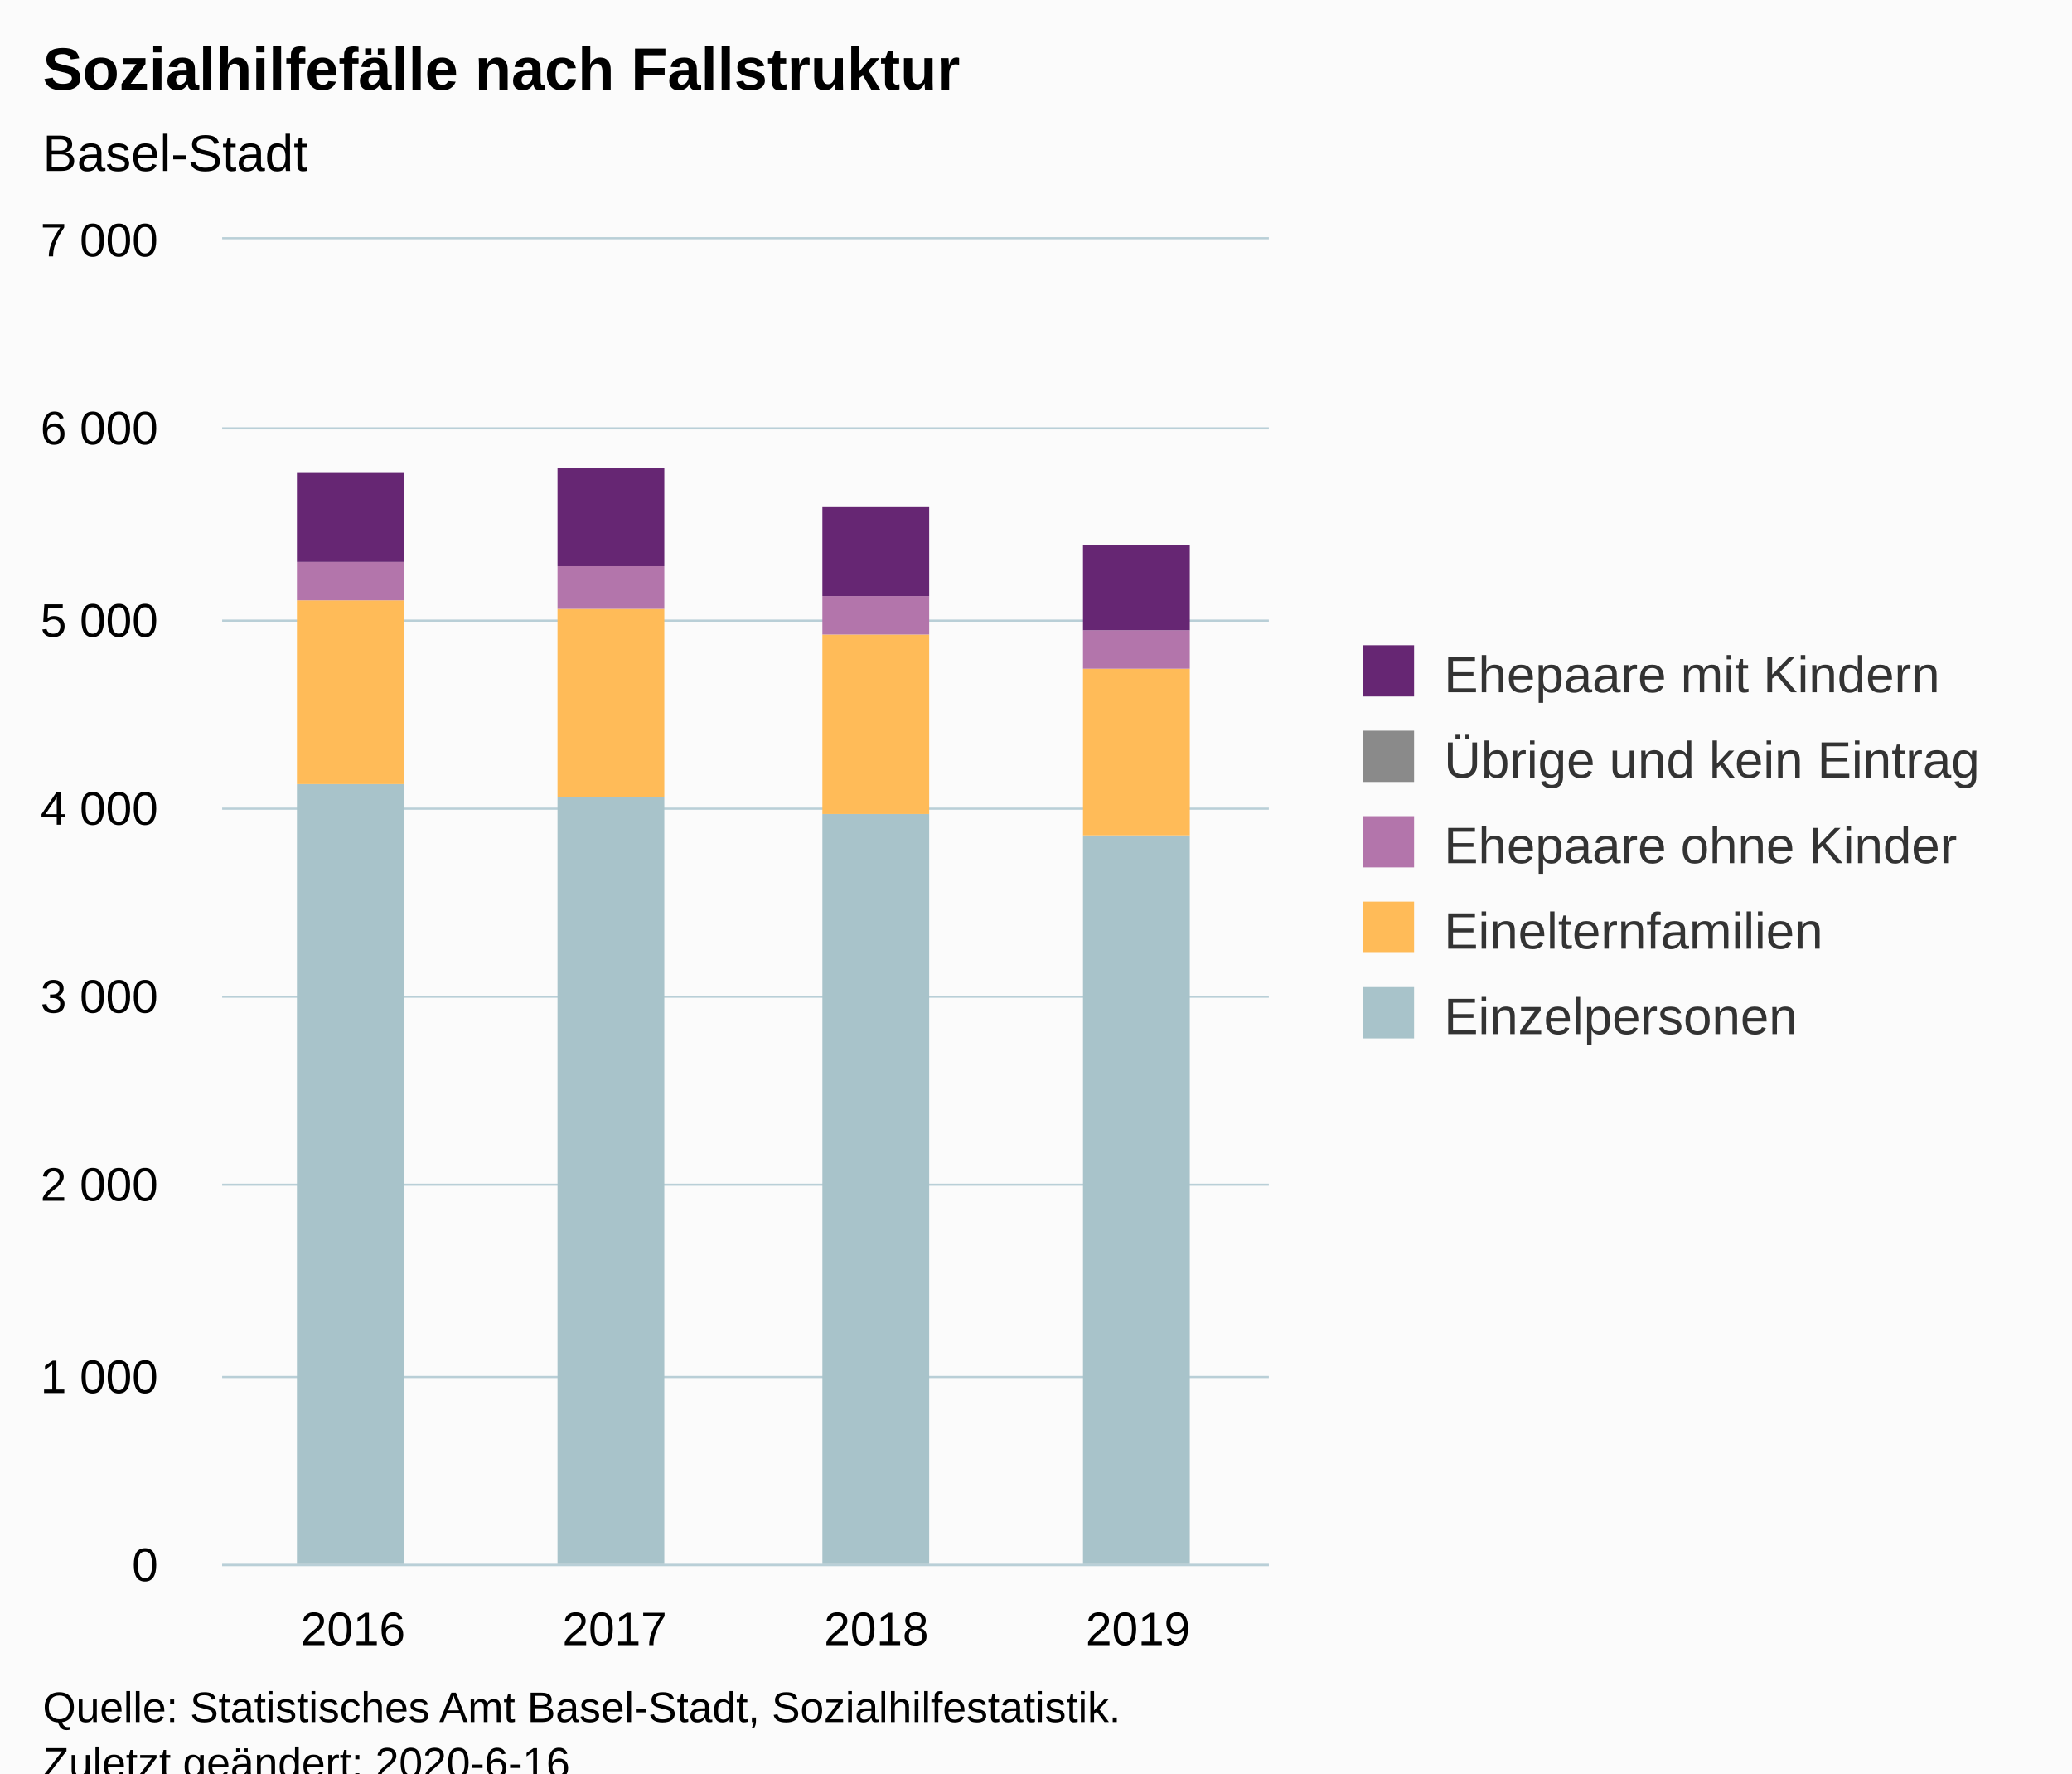
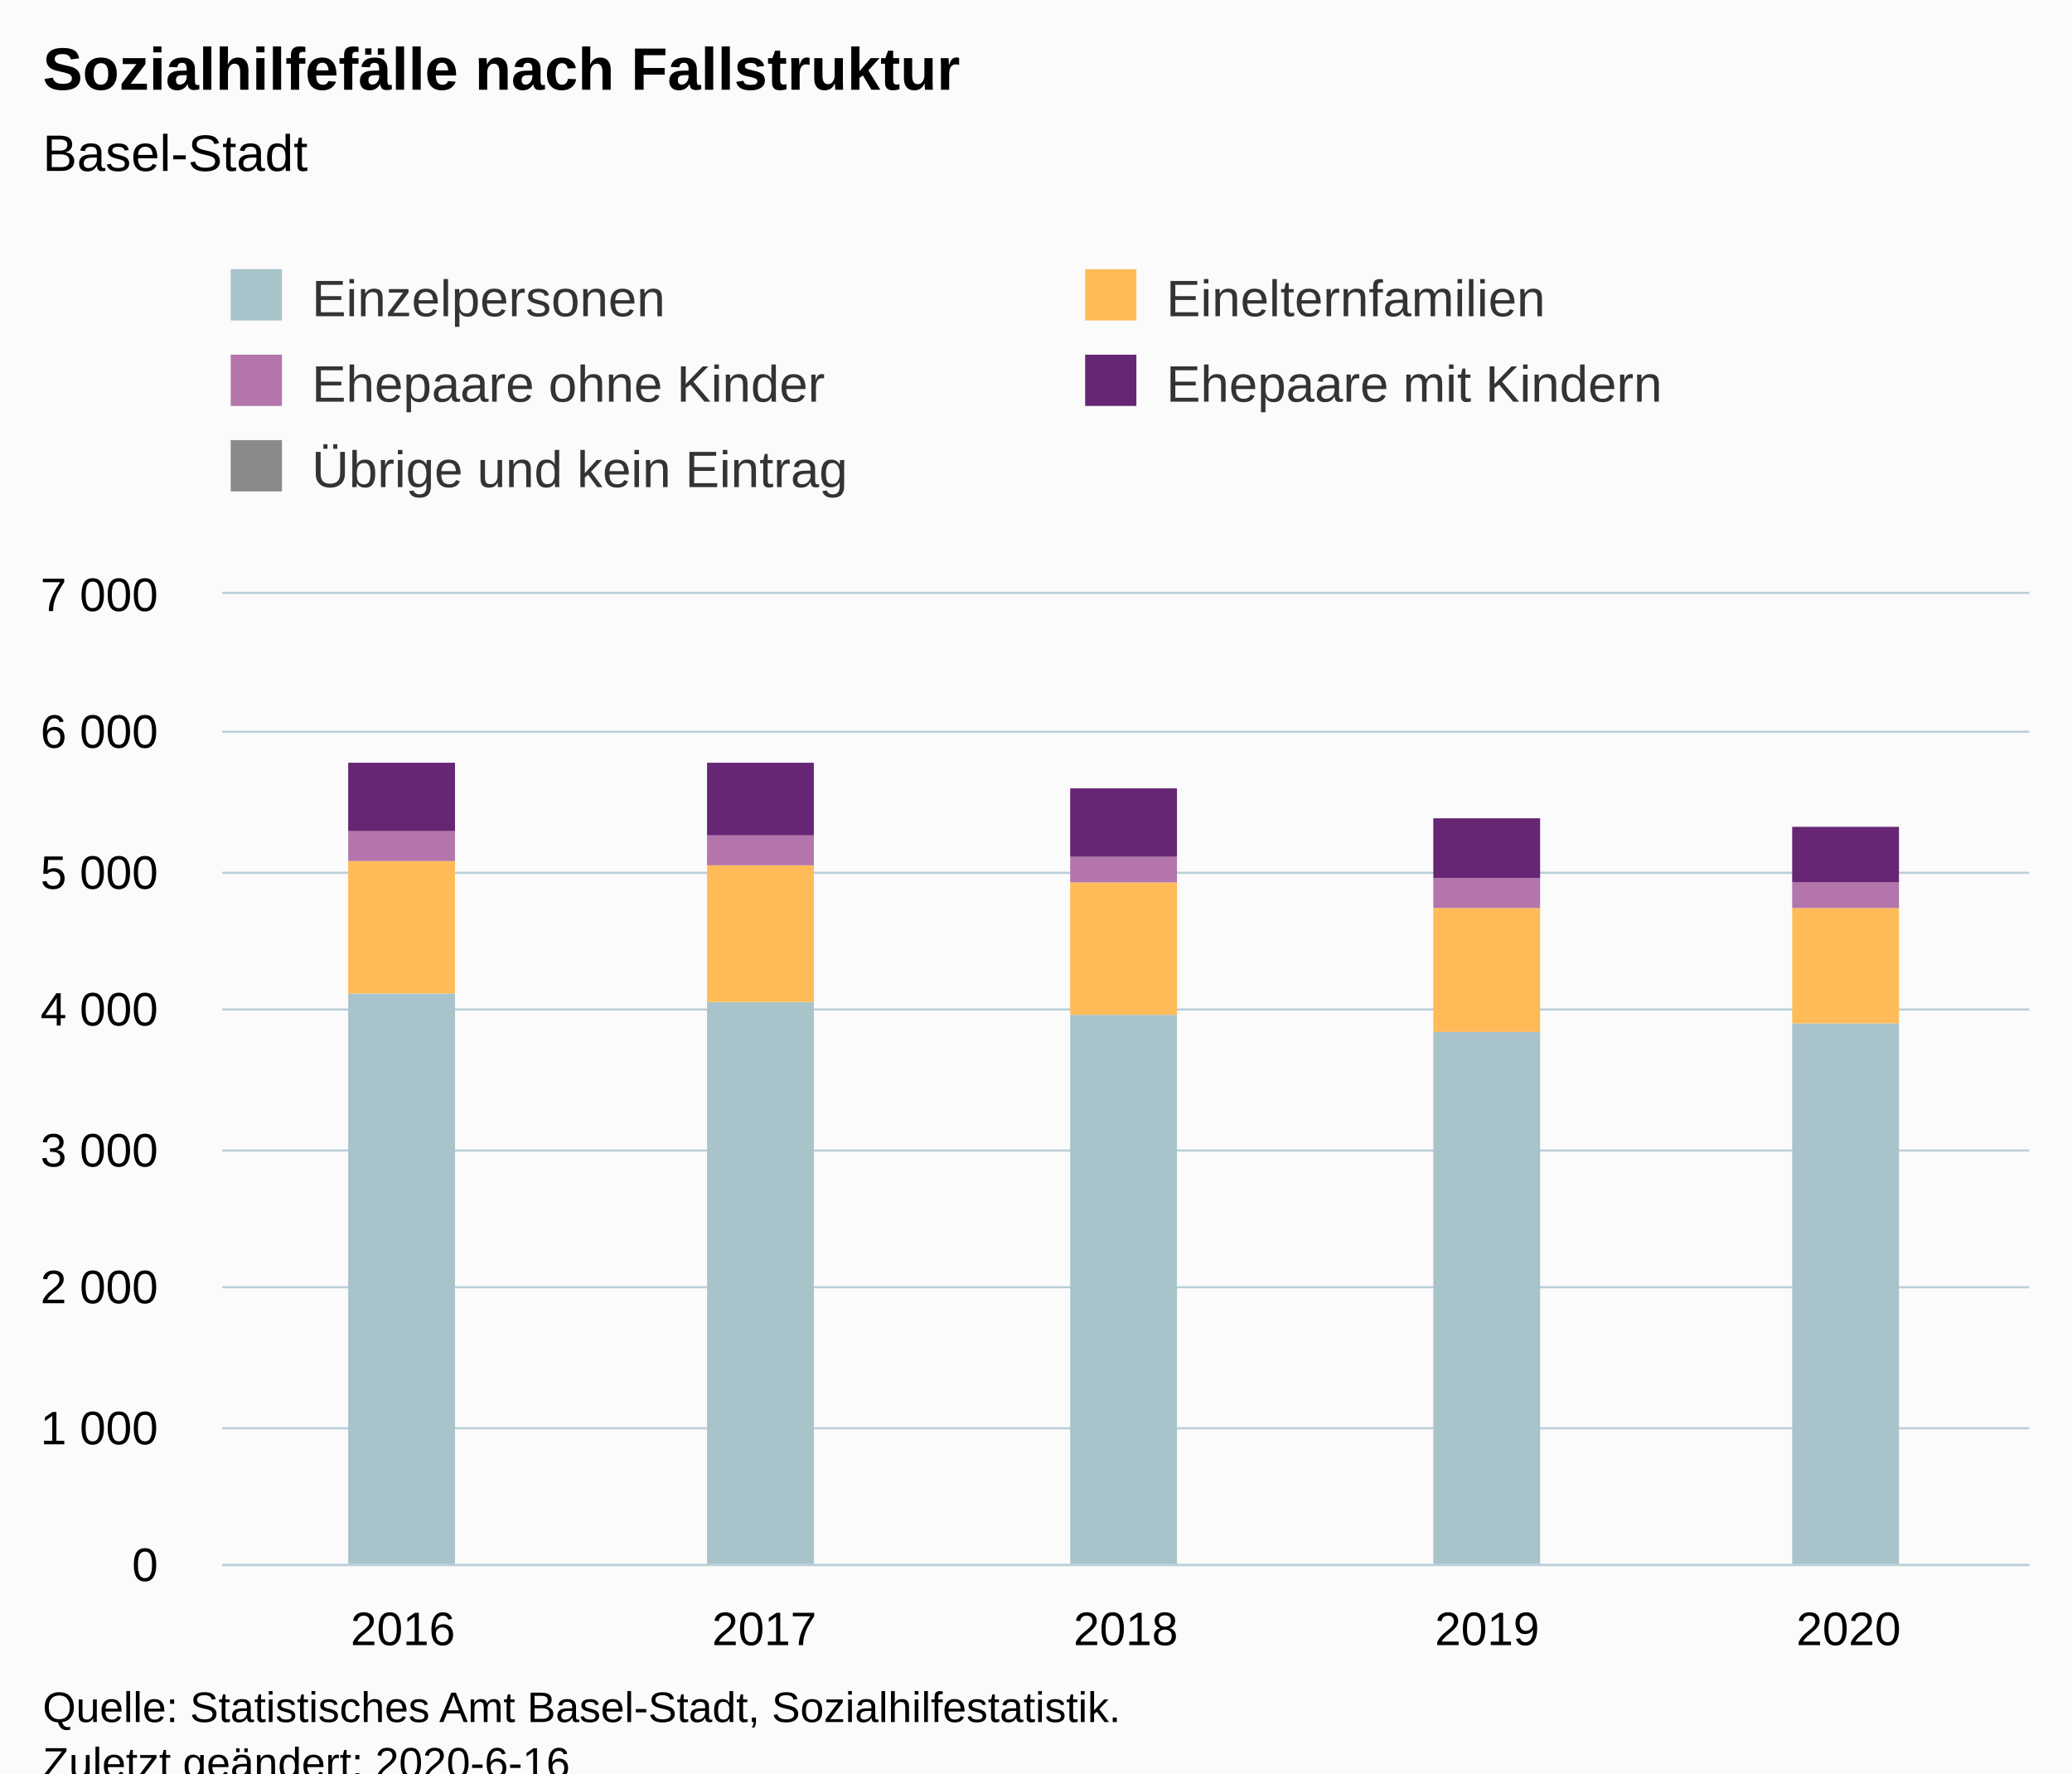
<svg xmlns="http://www.w3.org/2000/svg" version="1.1" class="highcharts-root" style="font-family:Arial;font-size:12px;" viewBox="0 0 485 415">
  <defs>
-     <clipPath id="highcharts-jj0581s-6">
-       <rect x="0" y="0" width="245" height="310" fill="none" />
+     <clipPath id="highcharts-bd77yj7-32-">
+       <rect x="0" y="0" width="423" height="227" fill="none" />
    </clipPath>
-     <clipPath id="highcharts-jj0581s-7">
-       <rect x="0" y="0" width="245" height="310" fill="none" />
+     <clipPath id="highcharts-bd77yj7-38-">
+       <rect x="0" y="0" width="423" height="227" fill="none" />
+     </clipPath>
+     <clipPath id="highcharts-bd77yj7-59-">
+       <rect x="52" y="139" width="423" height="227" fill="none" />
    </clipPath>
  </defs>
  <rect fill="#fbfbfb" class="highcharts-background" x="0" y="0" width="485" height="428" rx="0" ry="0" />
-   <rect fill="none" class="highcharts-plot-background" x="52" y="56" width="245" height="310" />
+   <rect fill="none" class="highcharts-plot-background" x="52" y="139" width="423" height="227" />
  <g class="highcharts-pane-group" data-z-index="0" />
-   <g class="highcharts-grid highcharts-xaxis-grid " data-z-index="1">
-     <path fill="none" data-z-index="1" class="highcharts-grid-line" d="M 112.5 56 L 112.5 366" opacity="1" />
-     <path fill="none" data-z-index="1" class="highcharts-grid-line" d="M 174.5 56 L 174.5 366" opacity="1" />
-     <path fill="none" data-z-index="1" class="highcharts-grid-line" d="M 235.5 56 L 235.5 366" opacity="1" />
-     <path fill="none" data-z-index="1" class="highcharts-grid-line" d="M 296.5 56 L 296.5 366" opacity="1" />
-     <path fill="none" data-z-index="1" class="highcharts-grid-line" d="M 51.5 56 L 51.5 366" opacity="1" />
+   <g class="highcharts-grid highcharts-xaxis-grid" data-z-index="1">
+     <path fill="none" data-z-index="1" class="highcharts-grid-line" d="M 136.5 139 L 136.5 366" opacity="1" />
+     <path fill="none" data-z-index="1" class="highcharts-grid-line" d="M 220.5 139 L 220.5 366" opacity="1" />
+     <path fill="none" data-z-index="1" class="highcharts-grid-line" d="M 305.5 139 L 305.5 366" opacity="1" />
+     <path fill="none" data-z-index="1" class="highcharts-grid-line" d="M 389.5 139 L 389.5 366" opacity="1" />
+     <path fill="none" data-z-index="1" class="highcharts-grid-line" d="M 474.5 139 L 474.5 366" opacity="1" />
+     <path fill="none" data-z-index="1" class="highcharts-grid-line" d="M 51.5 139 L 51.5 366" opacity="1" />
  </g>
-   <g class="highcharts-grid highcharts-yaxis-grid " data-z-index="1">
-     <path fill="none" stroke="#B9CFD7" stroke-width="0.5" data-z-index="1" class="highcharts-grid-line" d="M 52 366.25 L 297 366.25" opacity="1" />
-     <path fill="none" stroke="#B9CFD7" stroke-width="0.5" data-z-index="1" class="highcharts-grid-line" d="M 52 322.25 L 297 322.25" opacity="1" />
-     <path fill="none" stroke="#B9CFD7" stroke-width="0.5" data-z-index="1" class="highcharts-grid-line" d="M 52 277.25 L 297 277.25" opacity="1" />
-     <path fill="none" stroke="#B9CFD7" stroke-width="0.5" data-z-index="1" class="highcharts-grid-line" d="M 52 233.25 L 297 233.25" opacity="1" />
-     <path fill="none" stroke="#B9CFD7" stroke-width="0.5" data-z-index="1" class="highcharts-grid-line" d="M 52 189.25 L 297 189.25" opacity="1" />
-     <path fill="none" stroke="#B9CFD7" stroke-width="0.5" data-z-index="1" class="highcharts-grid-line" d="M 52 145.25 L 297 145.25" opacity="1" />
-     <path fill="none" stroke="#B9CFD7" stroke-width="0.5" data-z-index="1" class="highcharts-grid-line" d="M 52 100.25 L 297 100.25" opacity="1" />
-     <path fill="none" stroke="#B9CFD7" stroke-width="0.5" data-z-index="1" class="highcharts-grid-line" d="M 52 55.75 L 297 55.75" opacity="1" />
+   <g class="highcharts-grid highcharts-yaxis-grid" data-z-index="1">
+     <path fill="none" stroke="#B9CFD7" stroke-width="0.5" data-z-index="1" class="highcharts-grid-line" d="M 52 366.25 L 475 366.25" opacity="1" />
+     <path fill="none" stroke="#B9CFD7" stroke-width="0.5" data-z-index="1" class="highcharts-grid-line" d="M 52 334.25 L 475 334.25" opacity="1" />
+     <path fill="none" stroke="#B9CFD7" stroke-width="0.5" data-z-index="1" class="highcharts-grid-line" d="M 52 301.25 L 475 301.25" opacity="1" />
+     <path fill="none" stroke="#B9CFD7" stroke-width="0.5" data-z-index="1" class="highcharts-grid-line" d="M 52 269.25 L 475 269.25" opacity="1" />
+     <path fill="none" stroke="#B9CFD7" stroke-width="0.5" data-z-index="1" class="highcharts-grid-line" d="M 52 236.25 L 475 236.25" opacity="1" />
+     <path fill="none" stroke="#B9CFD7" stroke-width="0.5" data-z-index="1" class="highcharts-grid-line" d="M 52 204.25 L 475 204.25" opacity="1" />
+     <path fill="none" stroke="#B9CFD7" stroke-width="0.5" data-z-index="1" class="highcharts-grid-line" d="M 52 171.25 L 475 171.25" opacity="1" />
+     <path fill="none" stroke="#B9CFD7" stroke-width="0.5" data-z-index="1" class="highcharts-grid-line" d="M 52 138.75 L 475 138.75" opacity="1" />
  </g>
-   <rect fill="none" class="highcharts-plot-border" data-z-index="1" x="52" y="56" width="245" height="310" />
-   <g class="highcharts-axis highcharts-xaxis " data-z-index="2">
-     <path fill="none" class="highcharts-axis-line" stroke="#B9CFD7" stroke-width="0.5" data-z-index="7" d="M 52 366.25 L 297 366.25" />
+   <rect fill="none" class="highcharts-plot-border" data-z-index="1" x="52" y="139" width="423" height="227" />
+   <g class="highcharts-axis highcharts-xaxis" data-z-index="2">
+     <path fill="none" class="highcharts-axis-line" stroke="#B9CFD7" stroke-width="0.5" data-z-index="7" d="M 52 366.25 L 475 366.25" />
  </g>
-   <g class="highcharts-axis highcharts-yaxis " data-z-index="2">
-     <path fill="none" class="highcharts-axis-line" data-z-index="7" d="M 52 56 L 52 366" />
+   <g class="highcharts-axis highcharts-yaxis" data-z-index="2">
+     <path fill="none" class="highcharts-axis-line" data-z-index="7" d="M 52 139 L 52 366" />
  </g>
  <g class="highcharts-series-group" data-z-index="3">
-     <g data-z-index="0.1" class="highcharts-series highcharts-series-0 highcharts-column-series " transform="translate(52,56) scale(1 1)" clip-path="url(#highcharts-jj0581s-7)">
-       <rect x="17.5" y="127.5" width="25" height="183" fill="#A8C3CA" stroke="#ffffff" stroke-width="1e-7" class="highcharts-point" />
-       <rect x="78.5" y="130.5" width="25" height="180" fill="#A8C3CA" stroke="#ffffff" stroke-width="1e-7" class="highcharts-point" />
-       <rect x="140.5" y="134.5" width="25" height="176" fill="#A8C3CA" stroke="#ffffff" stroke-width="1e-7" class="highcharts-point" />
-       <rect x="201.5" y="139.5" width="25" height="171" fill="#A8C3CA" stroke="#ffffff" stroke-width="1e-7" class="highcharts-point" />
+     <g class="highcharts-series highcharts-series-0 highcharts-column-series" data-z-index="0.1" opacity="1" transform="translate(52,139) scale(1 1)" clip-path="url(#highcharts-bd77yj7-38-)">
+       <rect x="29.5" y="227.5" width="25" height="0" fill="#8A8A8A" stroke="#ffffff" stroke-width="1e-7" opacity="1" class="highcharts-point" />
+       <rect x="113.5" y="227.5" width="25" height="0" fill="#8A8A8A" stroke="#ffffff" stroke-width="1e-7" opacity="1" class="highcharts-point" />
+       <rect x="198.5" y="227.5" width="25" height="0" fill="#8A8A8A" stroke="#ffffff" stroke-width="1e-7" opacity="1" class="highcharts-point" />
+       <rect x="283.5" y="227.5" width="25" height="0" fill="#8A8A8A" stroke="#ffffff" stroke-width="1e-7" opacity="1" class="highcharts-point" />
+       <rect x="367.5" y="227.5" width="25" height="0" fill="#8A8A8A" stroke="#ffffff" stroke-width="1e-7" opacity="1" class="highcharts-point" />
    </g>
-     <g data-z-index="0.1" class="highcharts-markers highcharts-series-0 highcharts-column-series " transform="translate(52,56) scale(1 1)" clip-path="none" />
-     <g data-z-index="0.1" class="highcharts-series highcharts-series-1 highcharts-column-series " transform="translate(52,56) scale(1 1)" clip-path="url(#highcharts-jj0581s-7)">
-       <rect x="17.5" y="84.5" width="25" height="43" fill="#FFBB58" stroke="#ffffff" stroke-width="1e-7" class="highcharts-point" />
-       <rect x="78.5" y="86.5" width="25" height="44" fill="#FFBB58" stroke="#ffffff" stroke-width="1e-7" class="highcharts-point" />
-       <rect x="140.5" y="92.5" width="25" height="42" fill="#FFBB58" stroke="#ffffff" stroke-width="1e-7" class="highcharts-point" />
-       <rect x="201.5" y="100.5" width="25" height="39" fill="#FFBB58" stroke="#ffffff" stroke-width="1e-7" class="highcharts-point" />
+     <g class="highcharts-markers highcharts-series-0 highcharts-column-series" data-z-index="0.1" opacity="1" transform="translate(52,139) scale(1 1)" clip-path="none" />
+     <g class="highcharts-series highcharts-series-1 highcharts-column-series" data-z-index="0.1" opacity="1" transform="translate(52,139) scale(1 1)" clip-path="url(#highcharts-bd77yj7-38-)">
+       <rect x="29.5" y="93.5" width="25" height="134" fill="#A8C3CA" stroke="#ffffff" stroke-width="1e-7" opacity="1" class="highcharts-point" />
+       <rect x="113.5" y="95.5" width="25" height="132" fill="#A8C3CA" stroke="#ffffff" stroke-width="1e-7" opacity="1" class="highcharts-point" />
+       <rect x="198.5" y="98.5" width="25" height="129" fill="#A8C3CA" stroke="#ffffff" stroke-width="1e-7" opacity="1" class="highcharts-point" />
+       <rect x="283.5" y="102.5" width="25" height="125" fill="#A8C3CA" stroke="#ffffff" stroke-width="1e-7" opacity="1" class="highcharts-point" />
+       <rect x="367.5" y="100.5" width="25" height="127" fill="#A8C3CA" stroke="#ffffff" stroke-width="1e-7" opacity="1" class="highcharts-point" />
    </g>
-     <g data-z-index="0.1" class="highcharts-markers highcharts-series-1 highcharts-column-series " transform="translate(52,56) scale(1 1)" clip-path="none" />
-     <g data-z-index="0.1" class="highcharts-series highcharts-series-2 highcharts-column-series " transform="translate(52,56) scale(1 1)" clip-path="url(#highcharts-jj0581s-7)">
-       <rect x="17.5" y="75.5" width="25" height="9" fill="#B375AB" stroke="#ffffff" stroke-width="1e-7" class="highcharts-point" />
-       <rect x="78.5" y="76.5" width="25" height="10" fill="#B375AB" stroke="#ffffff" stroke-width="1e-7" class="highcharts-point" />
-       <rect x="140.5" y="83.5" width="25" height="9" fill="#B375AB" stroke="#ffffff" stroke-width="1e-7" class="highcharts-point" />
-       <rect x="201.5" y="91.5" width="25" height="9" fill="#B375AB" stroke="#ffffff" stroke-width="1e-7" class="highcharts-point" />
+     <g class="highcharts-markers highcharts-series-1 highcharts-column-series" data-z-index="0.1" opacity="1" transform="translate(52,139) scale(1 1)" clip-path="none" />
+     <g class="highcharts-series highcharts-series-2 highcharts-column-series" data-z-index="0.1" opacity="1" transform="translate(52,139) scale(1 1)" clip-path="url(#highcharts-bd77yj7-38-)">
+       <rect x="29.5" y="62.5" width="25" height="31" fill="#FFBB58" stroke="#ffffff" stroke-width="1e-7" opacity="1" class="highcharts-point" />
+       <rect x="113.5" y="63.5" width="25" height="32" fill="#FFBB58" stroke="#ffffff" stroke-width="1e-7" opacity="1" class="highcharts-point" />
+       <rect x="198.5" y="67.5" width="25" height="31" fill="#FFBB58" stroke="#ffffff" stroke-width="1e-7" opacity="1" class="highcharts-point" />
+       <rect x="283.5" y="73.5" width="25" height="29" fill="#FFBB58" stroke="#ffffff" stroke-width="1e-7" opacity="1" class="highcharts-point" />
+       <rect x="367.5" y="73.5" width="25" height="27" fill="#FFBB58" stroke="#ffffff" stroke-width="1e-7" opacity="1" class="highcharts-point" />
    </g>
-     <g data-z-index="0.1" class="highcharts-markers highcharts-series-2 highcharts-column-series " transform="translate(52,56) scale(1 1)" clip-path="none" />
-     <g data-z-index="0.1" class="highcharts-series highcharts-series-3 highcharts-column-series " transform="translate(52,56) scale(1 1)" clip-path="url(#highcharts-jj0581s-7)">
-       <rect x="17.5" y="54.5" width="25" height="21" fill="#662673" stroke="#ffffff" stroke-width="1e-7" class="highcharts-point" />
-       <rect x="78.5" y="53.5" width="25" height="23" fill="#662673" stroke="#ffffff" stroke-width="1e-7" class="highcharts-point" />
-       <rect x="140.5" y="62.5" width="25" height="21" fill="#662673" stroke="#ffffff" stroke-width="1e-7" class="highcharts-point" />
-       <rect x="201.5" y="71.5" width="25" height="20" fill="#662673" stroke="#ffffff" stroke-width="1e-7" class="highcharts-point" />
+     <g class="highcharts-markers highcharts-series-2 highcharts-column-series" data-z-index="0.1" opacity="1" transform="translate(52,139) scale(1 1)" clip-path="none" />
+     <g class="highcharts-series highcharts-series-3 highcharts-column-series" data-z-index="0.1" opacity="1" transform="translate(52,139) scale(1 1)" clip-path="url(#highcharts-bd77yj7-38-)">
+       <rect x="29.5" y="55.5" width="25" height="7" fill="#B375AB" stroke="#ffffff" stroke-width="1e-7" opacity="1" class="highcharts-point" />
+       <rect x="113.5" y="56.5" width="25" height="7" fill="#B375AB" stroke="#ffffff" stroke-width="1e-7" opacity="1" class="highcharts-point" />
+       <rect x="198.5" y="61.5" width="25" height="6" fill="#B375AB" stroke="#ffffff" stroke-width="1e-7" opacity="1" class="highcharts-point" />
+       <rect x="283.5" y="66.5" width="25" height="7" fill="#B375AB" stroke="#ffffff" stroke-width="1e-7" opacity="1" class="highcharts-point" />
+       <rect x="367.5" y="67.5" width="25" height="6" fill="#B375AB" stroke="#ffffff" stroke-width="1e-7" opacity="1" class="highcharts-point" />
    </g>
-     <g data-z-index="0.1" class="highcharts-markers highcharts-series-3 highcharts-column-series " transform="translate(52,56) scale(1 1)" clip-path="none" />
-     <g data-z-index="0.1" class="highcharts-series highcharts-series-4 highcharts-column-series " transform="translate(52,56) scale(1 1)" clip-path="url(#highcharts-jj0581s-7)">
-       <rect x="17.5" y="54.5" width="25" height="0" fill="#8A8A8A" stroke="#ffffff" stroke-width="1e-7" class="highcharts-point" />
-       <rect x="78.5" y="53.5" width="25" height="0" fill="#8A8A8A" stroke="#ffffff" stroke-width="1e-7" class="highcharts-point" />
-       <rect x="140.5" y="62.5" width="25" height="0" fill="#8A8A8A" stroke="#ffffff" stroke-width="1e-7" class="highcharts-point" />
-       <rect x="201.5" y="71.5" width="25" height="0" fill="#8A8A8A" stroke="#ffffff" stroke-width="1e-7" class="highcharts-point" />
+     <g class="highcharts-markers highcharts-series-3 highcharts-column-series" data-z-index="0.1" opacity="1" transform="translate(52,139) scale(1 1)" clip-path="none" />
+     <g class="highcharts-series highcharts-series-4 highcharts-column-series" data-z-index="0.1" opacity="1" transform="translate(52,139) scale(1 1)" clip-path="url(#highcharts-bd77yj7-38-)">
+       <rect x="29.5" y="39.5" width="25" height="16" fill="#662673" stroke="#ffffff" stroke-width="1e-7" opacity="1" class="highcharts-point" />
+       <rect x="113.5" y="39.5" width="25" height="17" fill="#662673" stroke="#ffffff" stroke-width="1e-7" opacity="1" class="highcharts-point" />
+       <rect x="198.5" y="45.5" width="25" height="16" fill="#662673" stroke="#ffffff" stroke-width="1e-7" opacity="1" class="highcharts-point" />
+       <rect x="283.5" y="52.5" width="25" height="14" fill="#662673" stroke="#ffffff" stroke-width="1e-7" opacity="1" class="highcharts-point" />
+       <rect x="367.5" y="54.5" width="25" height="13" fill="#662673" stroke="#ffffff" stroke-width="1e-7" opacity="1" class="highcharts-point" />
    </g>
-     <g data-z-index="0.1" class="highcharts-markers highcharts-series-4 highcharts-column-series " transform="translate(52,56) scale(1 1)" clip-path="none" />
+     <g class="highcharts-markers highcharts-series-4 highcharts-column-series" data-z-index="0.1" opacity="1" transform="translate(52,139) scale(1 1)" clip-path="none" />
  </g>
  <text x="10" text-anchor="start" class="highcharts-title" data-z-index="4" style="color:#000000;font-size:14px;font-weight:bold;fill:#000000;" y="21">
    <tspan>Sozialhilfefälle nach Fallstruktur</tspan>
  </text>
  <text x="10" text-anchor="start" class="highcharts-subtitle" data-z-index="4" style="color:#000000;font-size:12px;font-weight:normal;fill:#000000;" y="40">
    <tspan>Basel-Stadt</tspan>
  </text>
-   <g class="highcharts-legend" data-z-index="7" transform="translate(309,144)">
-     <rect fill="none" class="highcharts-legend-box" rx="0" ry="0" x="0" y="0" width="166" height="111" visibility="visible" />
+   <text x="10" text-anchor="start" class="highcharts-caption" data-z-index="4" style="color:#666666;fill:#666666;" y="400" />
+   <g class="highcharts-legend" data-z-index="7" transform="translate(44,56)">
+     <rect fill="none" class="highcharts-legend-box" rx="0" ry="0" x="0" y="0" width="408" height="71" visibility="visible" />
    <g data-z-index="1">
      <g>
-         <g class="highcharts-legend-item highcharts-column-series highcharts-color-undefined highcharts-series-3" data-z-index="1" transform="translate(8,3)">
-           <text x="21" style="color:#333333;font-size:12px;font-weight:normal;cursor:pointer;fill:#333333;" text-anchor="start" data-z-index="2" y="15">
+         <g class="highcharts-legend-item highcharts-column-series highcharts-color-undefined highcharts-series-1" data-z-index="1" transform="translate(8,3)">
+           <text x="21" style="color:#333333;cursor:pointer;font-size:12px;font-weight:normal;white-space:nowrap;fill:#333333;" text-anchor="start" data-z-index="2" y="15">
+             <tspan>Einzelpersonen</tspan>
+           </text>
+           <rect x="2" y="4" width="12" height="12" fill="#A8C3CA" class="highcharts-point" data-z-index="3" />
+         </g>
+         <g class="highcharts-legend-item highcharts-column-series highcharts-color-undefined highcharts-series-2" data-z-index="1" transform="translate(208,3)">
+           <text x="21" y="15" style="color:#333333;cursor:pointer;font-size:12px;font-weight:normal;white-space:nowrap;fill:#333333;" text-anchor="start" data-z-index="2">
+             <tspan>Einelternfamilien</tspan>
+           </text>
+           <rect x="2" y="4" width="12" height="12" fill="#FFBB58" class="highcharts-point" data-z-index="3" />
+         </g>
+         <g class="highcharts-legend-item highcharts-column-series highcharts-color-undefined highcharts-series-3" data-z-index="1" transform="translate(8,23)">
+           <text x="21" y="15" style="color:#333333;cursor:pointer;font-size:12px;font-weight:normal;white-space:nowrap;fill:#333333;" text-anchor="start" data-z-index="2">
+             <tspan>Ehepaare ohne Kinder</tspan>
+           </text>
+           <rect x="2" y="4" width="12" height="12" fill="#B375AB" class="highcharts-point" data-z-index="3" />
+         </g>
+         <g class="highcharts-legend-item highcharts-column-series highcharts-color-undefined highcharts-series-4" data-z-index="1" transform="translate(208,23)">
+           <text x="21" y="15" style="color:#333333;cursor:pointer;font-size:12px;font-weight:normal;white-space:nowrap;fill:#333333;" text-anchor="start" data-z-index="2">
            <tspan>Ehepaare mit Kindern</tspan>
          </text>
          <rect x="2" y="4" width="12" height="12" fill="#662673" class="highcharts-point" data-z-index="3" />
        </g>
-         <g class="highcharts-legend-item highcharts-column-series highcharts-color-undefined highcharts-series-4" data-z-index="1" transform="translate(8,23)">
-           <text x="21" y="15" style="color:#333333;font-size:12px;font-weight:normal;cursor:pointer;fill:#333333;" text-anchor="start" data-z-index="2">
+         <g class="highcharts-legend-item highcharts-column-series highcharts-color-undefined highcharts-series-0" data-z-index="1" transform="translate(8,43)">
+           <text x="21" y="15" style="color:#333333;cursor:pointer;font-size:12px;font-weight:normal;white-space:nowrap;fill:#333333;" text-anchor="start" data-z-index="2">
            <tspan>Übrige und kein Eintrag</tspan>
          </text>
          <rect x="2" y="4" width="12" height="12" fill="#8A8A8A" class="highcharts-point" data-z-index="3" />
        </g>
-         <g class="highcharts-legend-item highcharts-column-series highcharts-color-undefined highcharts-series-2" data-z-index="1" transform="translate(8,43)">
-           <text x="21" y="15" style="color:#333333;font-size:12px;font-weight:normal;cursor:pointer;fill:#333333;" text-anchor="start" data-z-index="2">
-             <tspan>Ehepaare ohne Kinder</tspan>
-           </text>
-           <rect x="2" y="4" width="12" height="12" fill="#B375AB" class="highcharts-point" data-z-index="3" />
-         </g>
-         <g class="highcharts-legend-item highcharts-column-series highcharts-color-undefined highcharts-series-1" data-z-index="1" transform="translate(8,63)">
-           <text x="21" y="15" style="color:#333333;font-size:12px;font-weight:normal;cursor:pointer;fill:#333333;" text-anchor="start" data-z-index="2">
-             <tspan>Einelternfamilien</tspan>
-           </text>
-           <rect x="2" y="4" width="12" height="12" fill="#FFBB58" class="highcharts-point" data-z-index="3" />
-         </g>
-         <g class="highcharts-legend-item highcharts-column-series highcharts-color-undefined highcharts-series-0" data-z-index="1" transform="translate(8,83)">
-           <text x="21" y="15" style="color:#333333;font-size:12px;font-weight:normal;cursor:pointer;fill:#333333;" text-anchor="start" data-z-index="2">
-             <tspan>Einzelpersonen</tspan>
-           </text>
-           <rect x="2" y="4" width="12" height="12" fill="#A8C3CA" class="highcharts-point" data-z-index="3" />
-         </g>
      </g>
    </g>
  </g>
-   <g class="highcharts-axis-labels highcharts-xaxis-labels " data-z-index="7">
-     <text x="82.625" style="color:#000000;cursor:default;font-size:11px;fill:#000000;" text-anchor="middle" transform="translate(0,0)" y="385" opacity="1">2016</text>
-     <text x="143.875" style="color:#000000;cursor:default;font-size:11px;fill:#000000;" text-anchor="middle" transform="translate(0,0)" y="385" opacity="1">2017</text>
-     <text x="205.125" style="color:#000000;cursor:default;font-size:11px;fill:#000000;" text-anchor="middle" transform="translate(0,0)" y="385" opacity="1">2018</text>
-     <text x="266.375" style="color:#000000;cursor:default;font-size:11px;fill:#000000;" text-anchor="middle" transform="translate(0,0)" y="385" opacity="1">2019</text>
+   <g class="highcharts-axis-labels highcharts-xaxis-labels" data-z-index="7">
+     <text x="94.3" style="color:#000000;cursor:default;font-size:11px;fill:#000000;" text-anchor="middle" transform="translate(0,0)" y="385" opacity="1">2016</text>
+     <text x="178.9" style="color:#000000;cursor:default;font-size:11px;fill:#000000;" text-anchor="middle" transform="translate(0,0)" y="385" opacity="1">2017</text>
+     <text x="263.5" style="color:#000000;cursor:default;font-size:11px;fill:#000000;" text-anchor="middle" transform="translate(0,0)" y="385" opacity="1">2018</text>
+     <text x="348.1" style="color:#000000;cursor:default;font-size:11px;fill:#000000;" text-anchor="middle" transform="translate(0,0)" y="385" opacity="1">2019</text>
+     <text x="432.7" style="color:#000000;cursor:default;font-size:11px;fill:#000000;" text-anchor="middle" transform="translate(0,0)" y="385" opacity="1">2020</text>
  </g>
-   <g class="highcharts-axis-labels highcharts-yaxis-labels " data-z-index="7">
+   <g class="highcharts-axis-labels highcharts-yaxis-labels" data-z-index="7">
    <text x="37" style="color:#000000;cursor:default;font-size:11px;fill:#000000;" text-anchor="end" transform="translate(0,0)" y="370" opacity="1">0</text>
-     <text x="37" style="color:#000000;cursor:default;font-size:11px;fill:#000000;" text-anchor="end" transform="translate(0,0)" y="326" opacity="1">
+     <text x="37" style="color:#000000;cursor:default;font-size:11px;fill:#000000;" text-anchor="end" transform="translate(0,0)" y="338" opacity="1">
      <tspan>1 000</tspan>
    </text>
-     <text x="37" style="color:#000000;cursor:default;font-size:11px;fill:#000000;" text-anchor="end" transform="translate(0,0)" y="281" opacity="1">
+     <text x="37" style="color:#000000;cursor:default;font-size:11px;fill:#000000;" text-anchor="end" transform="translate(0,0)" y="305" opacity="1">
      <tspan>2 000</tspan>
    </text>
-     <text x="37" style="color:#000000;cursor:default;font-size:11px;fill:#000000;" text-anchor="end" transform="translate(0,0)" y="237" opacity="1">
+     <text x="37" style="color:#000000;cursor:default;font-size:11px;fill:#000000;" text-anchor="end" transform="translate(0,0)" y="273" opacity="1">
      <tspan>3 000</tspan>
    </text>
-     <text x="37" style="color:#000000;cursor:default;font-size:11px;fill:#000000;" text-anchor="end" transform="translate(0,0)" y="193" opacity="1">
+     <text x="37" style="color:#000000;cursor:default;font-size:11px;fill:#000000;" text-anchor="end" transform="translate(0,0)" y="240" opacity="1">
      <tspan>4 000</tspan>
    </text>
-     <text x="37" style="color:#000000;cursor:default;font-size:11px;fill:#000000;" text-anchor="end" transform="translate(0,0)" y="149" opacity="1">
+     <text x="37" style="color:#000000;cursor:default;font-size:11px;fill:#000000;" text-anchor="end" transform="translate(0,0)" y="208" opacity="1">
      <tspan>5 000</tspan>
    </text>
-     <text x="37" style="color:#000000;cursor:default;font-size:11px;fill:#000000;" text-anchor="end" transform="translate(0,0)" y="104" opacity="1">
+     <text x="37" style="color:#000000;cursor:default;font-size:11px;fill:#000000;" text-anchor="end" transform="translate(0,0)" y="175" opacity="1">
      <tspan>6 000</tspan>
    </text>
-     <text x="37" style="color:#000000;cursor:default;font-size:11px;fill:#000000;" text-anchor="end" transform="translate(0,0)" y="60" opacity="1">
+     <text x="37" style="color:#000000;cursor:default;font-size:11px;fill:#000000;" text-anchor="end" transform="translate(0,0)" y="143" opacity="1">
      <tspan>7 000</tspan>
    </text>
  </g>
  <text x="10" class="highcharts-credits" text-anchor="start" data-z-index="8" style="cursor:default;color:#000000;font-size:10px;fill:#000000;" y="403">
    <tspan>Quelle: Statistisches Amt Basel-Stadt, Sozialhilfestatistik.</tspan>
    <tspan x="10" dy="13">Zuletzt geändert: 2020-6-16</tspan>
  </text>
+   <g class="highcharts-control-points" data-z-index="99" clip-path="url(#highcharts-bd77yj7-59-)" />
</svg>
